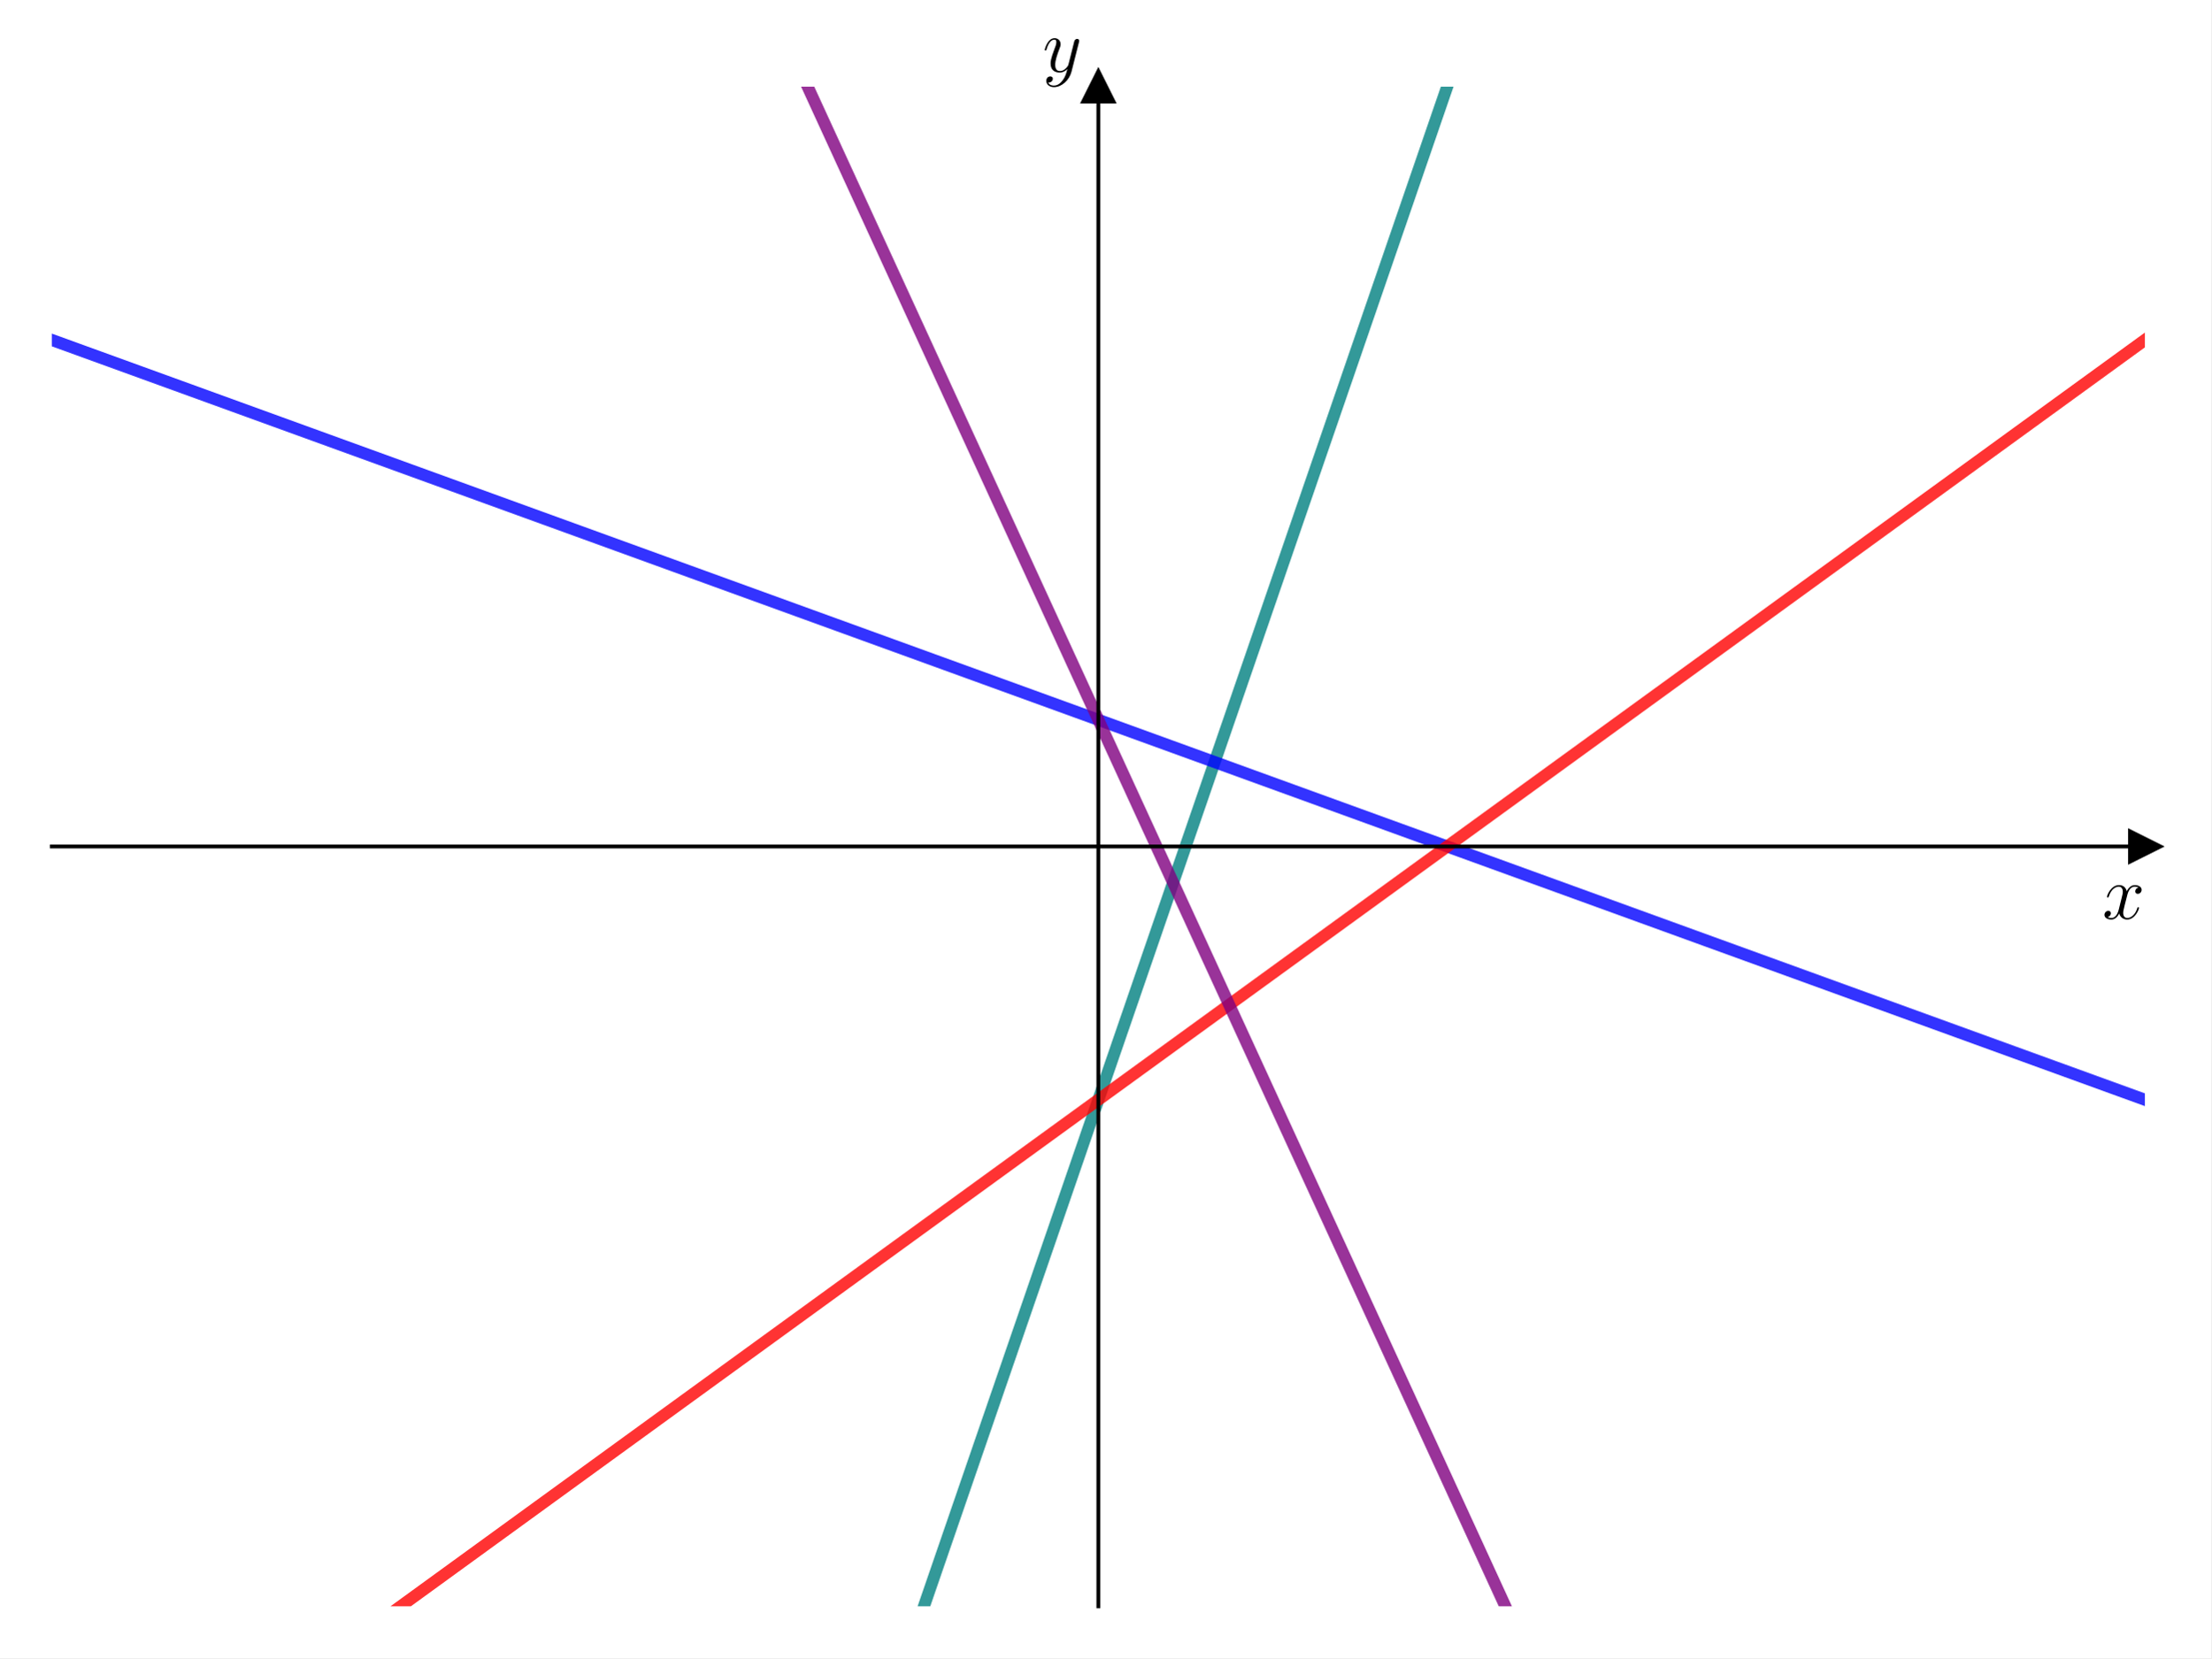
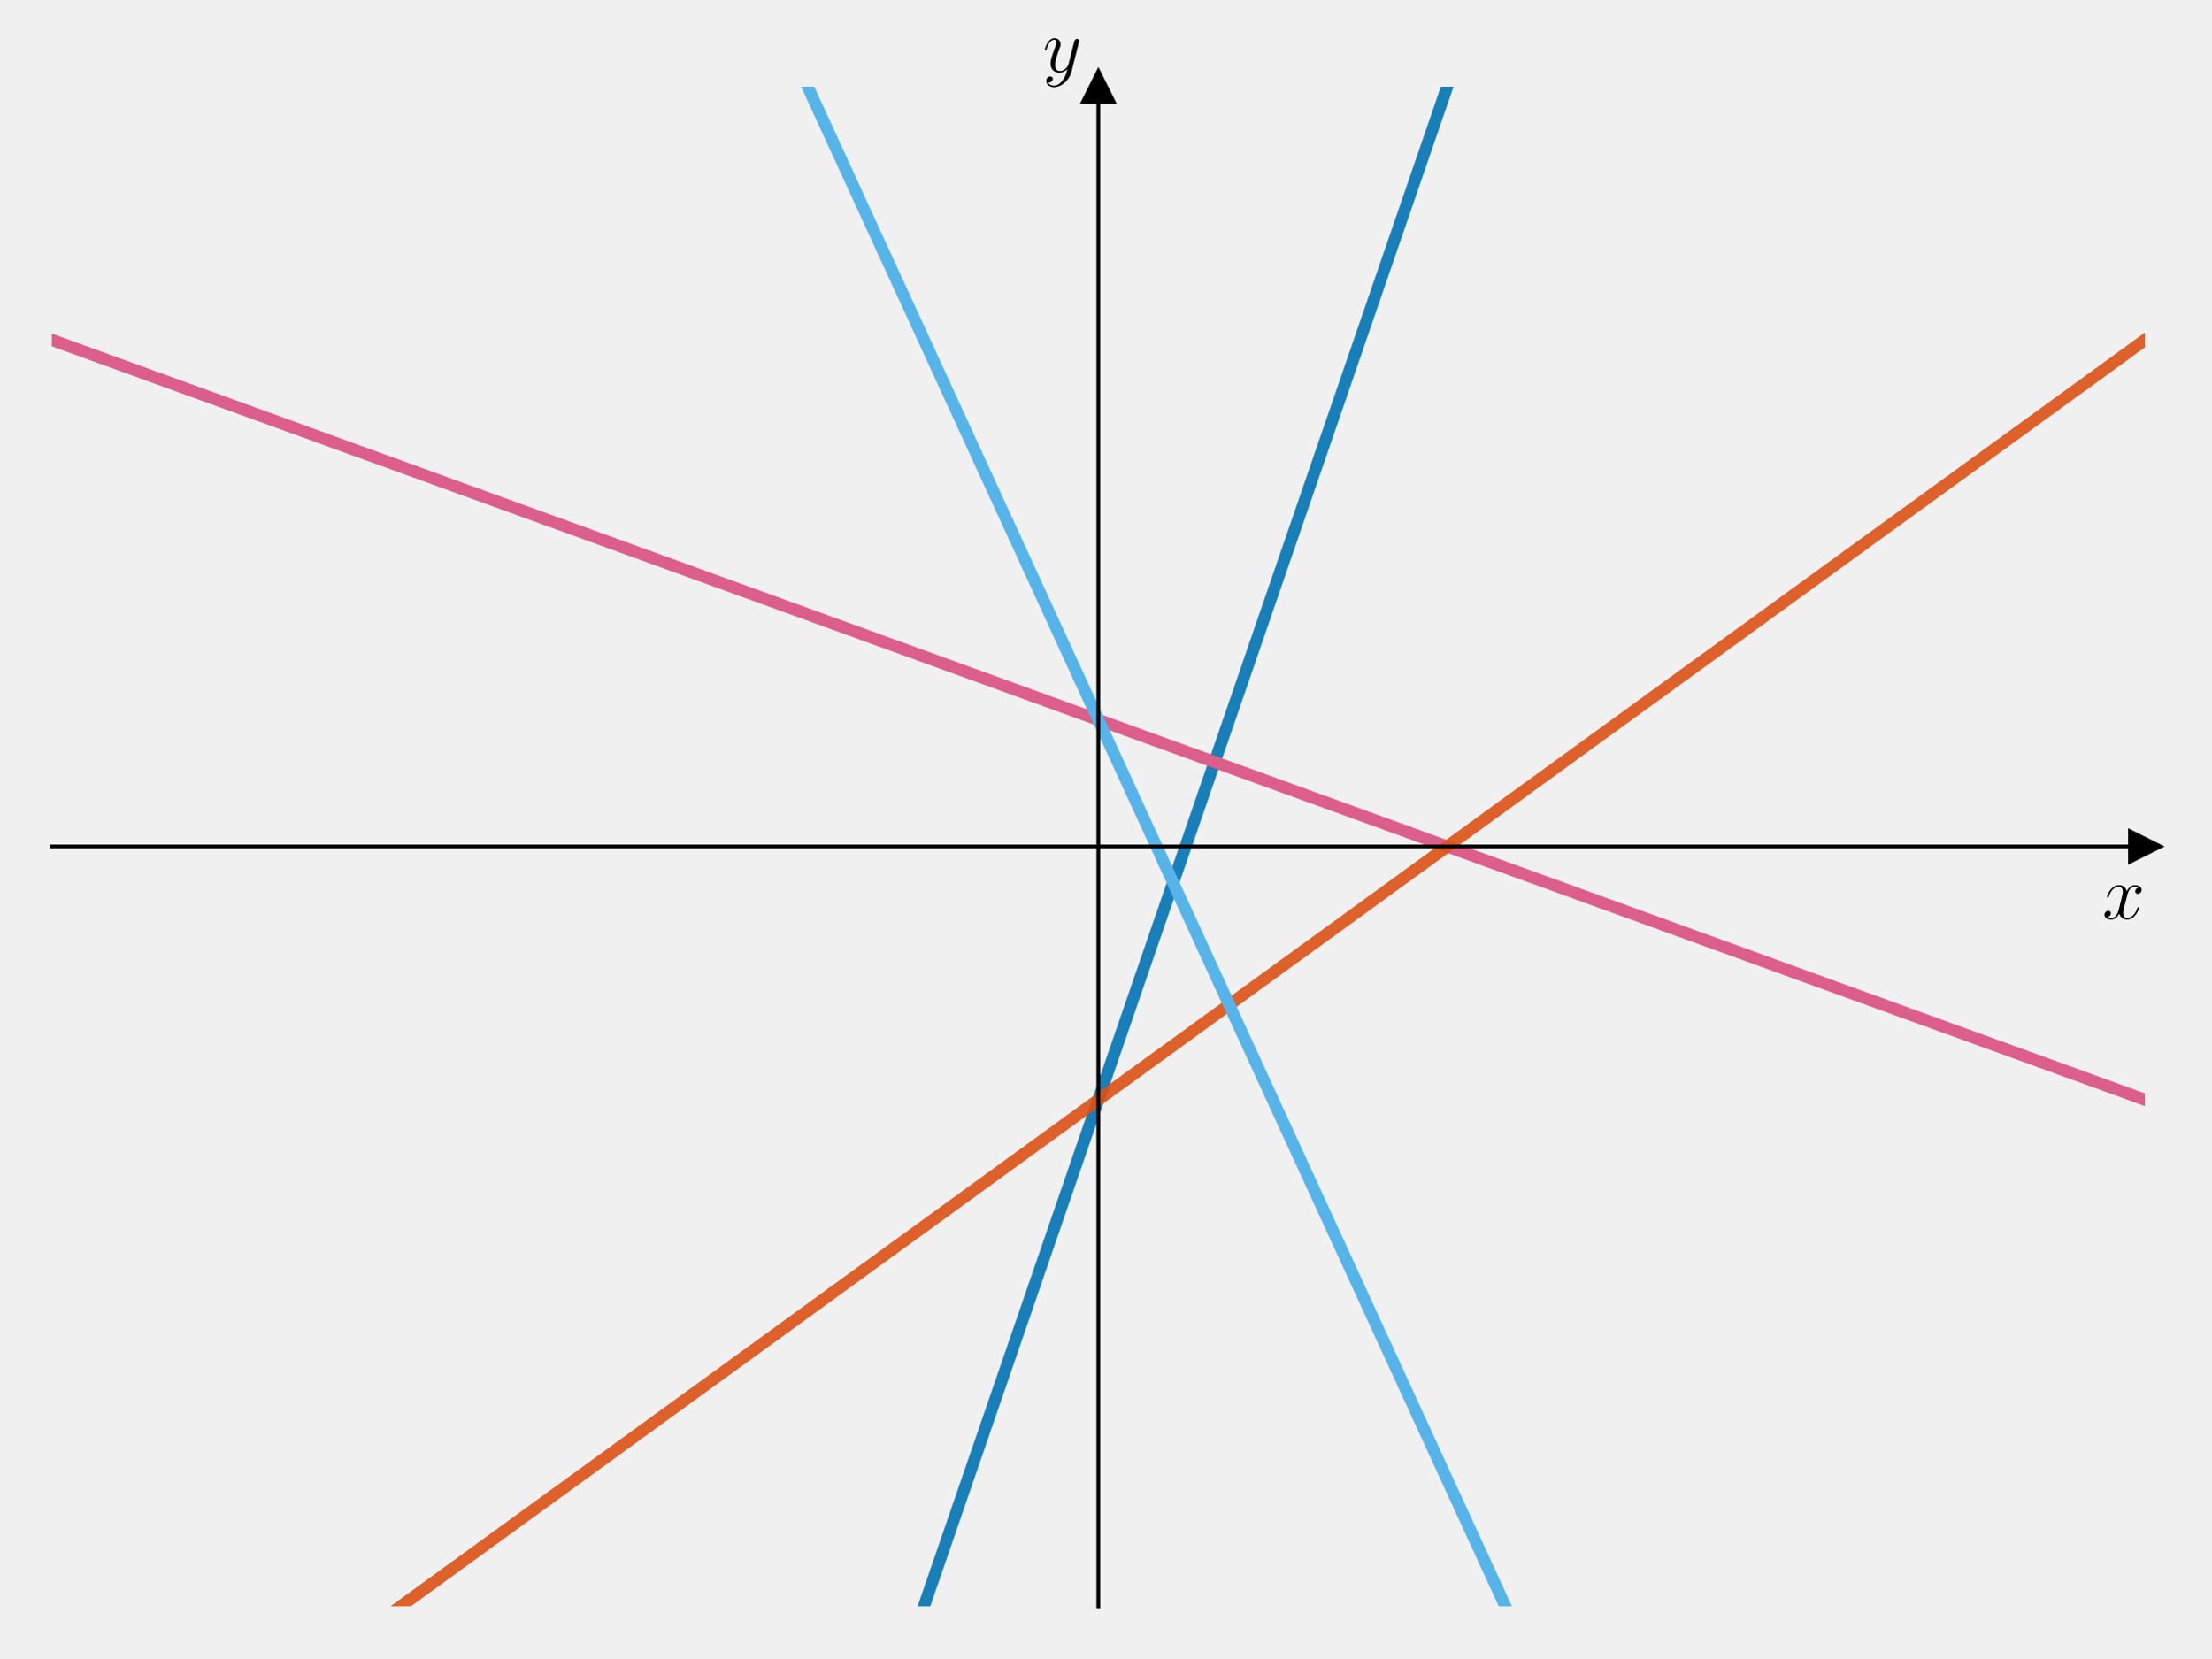
<svg xmlns="http://www.w3.org/2000/svg" xmlns:xlink="http://www.w3.org/1999/xlink" width="460.8pt" height="345.6pt" viewBox="0 0 460.8 345.6" version="1.1">
  <defs>
    <style type="text/css">*{stroke-linejoin: round; stroke-linecap: butt}</style>
  </defs>
  <g id="figure_1">
    <g id="patch_1">
-       <path d="M 0 345.6  L 460.8 345.6  L 460.8 0  L 0 0  z " style="fill: #ffffff" />
+       <path d="M 0 345.6  L 460.8 345.6  L 460.8 0  L 0 0  L 0 345.6  z " style="fill: none" />
    </g>
    <g id="axes_1">
      <g id="patch_2">
-         <path d="M 10.8 334.8  L 447 334.8  L 447 18.065  L 10.8 18.065  z " style="fill: #ffffff" />
+         <path d="M 10.8 334.8  L 447 334.8  L 447 18.065  L 10.8 18.065  L 10.8 334.8  z " style="fill: none" />
      </g>
      <g id="matplotlib.axis_1">
        <g id="text_1">
          <g transform="translate(438.1306 191.5019) scale(0.16 -0.16)">
            <defs>
              <path id="CMMI12-78" d="M 3034 2606  C 2829 2567 2752 2414 2752 2293  C 2752 2139 2874 2088 2963 2088  C 3155 2088 3290 2254 3290 2427  C 3290 2695 2982 2816 2714 2816  C 2323 2816 2106 2433 2048 2312  C 1901 2816 1504 2816 1389 2816  C 736 2816 390 1980 390 1839  C 390 1814 416 1782 461 1782  C 512 1782 525 1820 538 1846  C 755 2555 1184 2689 1370 2689  C 1658 2689 1715 2420 1715 2267  C 1715 2127 1677 1980 1600 1673  L 1382 798  C 1286 415 1101 64 762 64  C 730 64 570 64 435 147  C 666 192 717 383 717 460  C 717 588 621 664 499 664  C 346 664 179 530 179 326  C 179 57 480 -64 755 -64  C 1062 -64 1280 179 1414 441  C 1517 64 1837 -64 2074 -64  C 2726 -64 3072 773 3072 913  C 3072 945 3046 971 3008 971  C 2950 971 2944 939 2925 888  C 2752 326 2381 64 2093 64  C 1869 64 1747 230 1747 492  C 1747 632 1773 734 1875 1156  L 2099 2024  C 2195 2408 2413 2689 2707 2689  C 2720 2689 2899 2689 3034 2606  z " transform="scale(0.015625)" />
            </defs>
            <use xlink:href="#CMMI12-78" transform="scale(0.996264)" />
          </g>
        </g>
      </g>
      <g id="matplotlib.axis_2">
        <g id="text_2">
          <g transform="translate(217.2897 14.96506) scale(0.16 -0.16)">
            <defs>
              <path id="CMMI12-79" d="M 1683 -700  C 1510 -939 1261 -1152 947 -1152  C 870 -1152 563 -1152 467 -889  C 486 -895 518 -895 531 -895  C 723 -895 851 -729 851 -582  C 851 -435 730 -384 634 -384  C 531 -384 307 -458 307 -759  C 307 -1071 582 -1286 947 -1286  C 1587 -1286 2234 -700 2413 6  L 3040 2485  C 3046 2517 3059 2556 3059 2594  C 3059 2689 2982 2753 2886 2753  C 2829 2753 2694 2727 2643 2535  L 2170 658  C 2138 543 2138 530 2086 460  C 1958 281 1747 64 1440 64  C 1082 64 1050 415 1050 588  C 1050 952 1222 1443 1395 1903  C 1466 2088 1504 2178 1504 2305  C 1504 2574 1312 2816 998 2816  C 410 2816 173 1890 173 1839  C 173 1814 198 1782 243 1782  C 301 1782 307 1807 333 1897  C 486 2433 730 2689 979 2689  C 1037 2689 1146 2689 1146 2478  C 1146 2312 1075 2127 979 1884  C 666 1047 666 837 666 683  C 666 77 1101 -64 1421 -64  C 1606 -64 1837 -6 2061 230  L 2067 224  C 1971 -147 1907 -392 1683 -700  z " transform="scale(0.015625)" />
            </defs>
            <use xlink:href="#CMMI12-79" transform="scale(0.996264)" />
          </g>
        </g>
      </g>
      <g id="line2d_1">
        <defs>
-           <path id="m55ecd03cf1" d="M 3 0  L -3 -3  L -3 3  z " style="stroke: #000000; stroke-linejoin: miter" />
+           <path id="m0547308eca" d="M 3 0  L -3 -3  L -3 3  z " style="stroke: #000000; stroke-linejoin: miter" />
        </defs>
        <g>
-           <use xlink:href="#m55ecd03cf1" x="447" y="176.432" style="stroke: #000000; stroke-linejoin: miter" />
+           <use xlink:href="#m0547308eca" x="447" y="176.432" style="stroke: #000000; stroke-linejoin: miter" />
        </g>
      </g>
      <g id="line2d_2">
        <defs>
-           <path id="mf65b89c37f" d="M 0 -3  L -3 3  L 3 3  z " style="stroke: #000000; stroke-linejoin: miter" />
+           <path id="m447fea252b" d="M 0 -3  L -3 3  L 3 3  z " style="stroke: #000000; stroke-linejoin: miter" />
        </defs>
        <g>
-           <use xlink:href="#mf65b89c37f" x="228.9" y="18.065" style="stroke: #000000; stroke-linejoin: miter" />
+           <use xlink:href="#m447fea252b" x="228.9" y="18.065" style="stroke: #000000; stroke-linejoin: miter" />
        </g>
      </g>
      <g id="line2d_3">
-         <path d="M 188.487 346.6  L 308.164 -1  L 308.164 -1  " clip-path="url(#pe2d2e4e051)" style="fill: none; stroke: #008080; stroke-opacity: 0.8; stroke-width: 2.5; stroke-linecap: square" />
+         <path d="M 188.487 346.6  L 308.164 -1  L 308.164 -1  " clip-path="url(#pc4d18a0302)" style="fill: none; stroke: #0072b2; stroke-opacity: 0.9; stroke-width: 2.5; stroke-linecap: square" />
      </g>
      <g id="line2d_4">
-         <path d="M 10.8 70.854  L 447 229.222  L 447 229.222  " clip-path="url(#pe2d2e4e051)" style="fill: none; stroke: #0000ff; stroke-opacity: 0.8; stroke-width: 2.5; stroke-linecap: square" />
+         <path d="M 10.8 70.854  L 447 229.222  L 447 229.222  " clip-path="url(#pc4d18a0302)" style="fill: none; stroke: #dc5e8b; stroke-width: 2.5; stroke-linecap: square" />
      </g>
      <g id="line2d_5">
-         <path d="M 67.249 346.6  L 447 70.854  L 447 70.854  " clip-path="url(#pe2d2e4e051)" style="fill: none; stroke: #ff0000; stroke-opacity: 0.8; stroke-width: 2.5; stroke-linecap: square" />
+         <path d="M 67.249 346.6  L 447 70.854  L 447 70.854  " clip-path="url(#pc4d18a0302)" style="fill: none; stroke: #dc5014; stroke-opacity: 0.9; stroke-width: 2.5; stroke-linecap: square" />
      </g>
      <g id="line2d_6">
-         <path d="M 159.565 -1  L 319.134 346.6  L 319.134 346.6  " clip-path="url(#pe2d2e4e051)" style="fill: none; stroke: #800080; stroke-opacity: 0.8; stroke-width: 2.5; stroke-linecap: square" />
+         <path d="M 159.565 -1  L 319.134 346.6  L 319.134 346.6  " clip-path="url(#pc4d18a0302)" style="fill: none; stroke: #56b4e9; stroke-width: 2.5; stroke-linecap: square" />
      </g>
      <g id="patch_3">
        <path d="M 228.9 334.8  L 228.9 18.065  " style="fill: none; stroke: #000000; stroke-width: 0.8; stroke-linejoin: miter; stroke-linecap: square" />
      </g>
      <g id="patch_4">
        <path d="M 447 334.8  L 447 18.065  " style="fill: none" />
      </g>
      <g id="patch_5">
        <path d="M 10.8 176.432  L 447 176.432  " style="fill: none; stroke: #000000; stroke-width: 0.8; stroke-linejoin: miter; stroke-linecap: square" />
      </g>
      <g id="patch_6">
        <path d="M 10.8 18.065  L 447 18.065  " style="fill: none" />
      </g>
    </g>
  </g>
  <defs>
-     <clipPath id="pe2d2e4e051">
+     <clipPath id="pc4d18a0302">
      <rect x="10.8" y="18.065" width="436.2" height="316.735" />
    </clipPath>
  </defs>
</svg>
